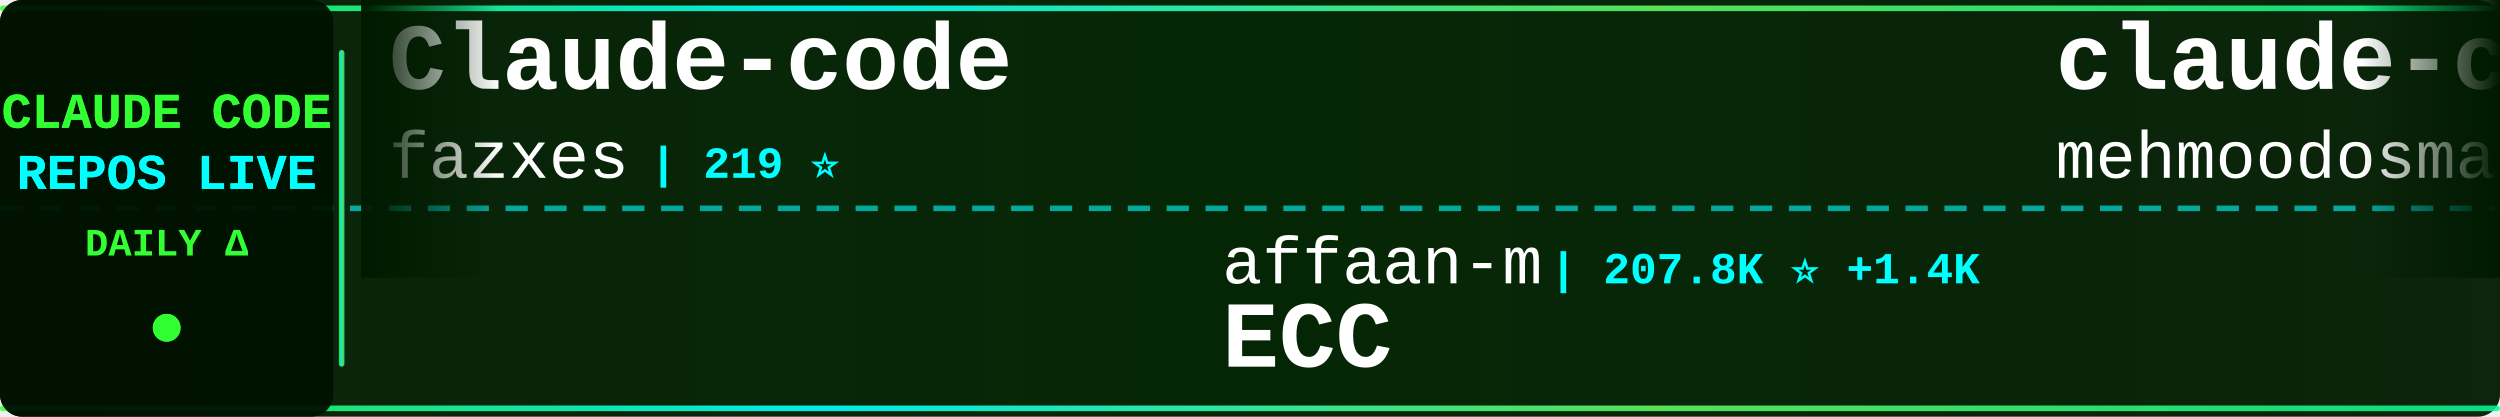
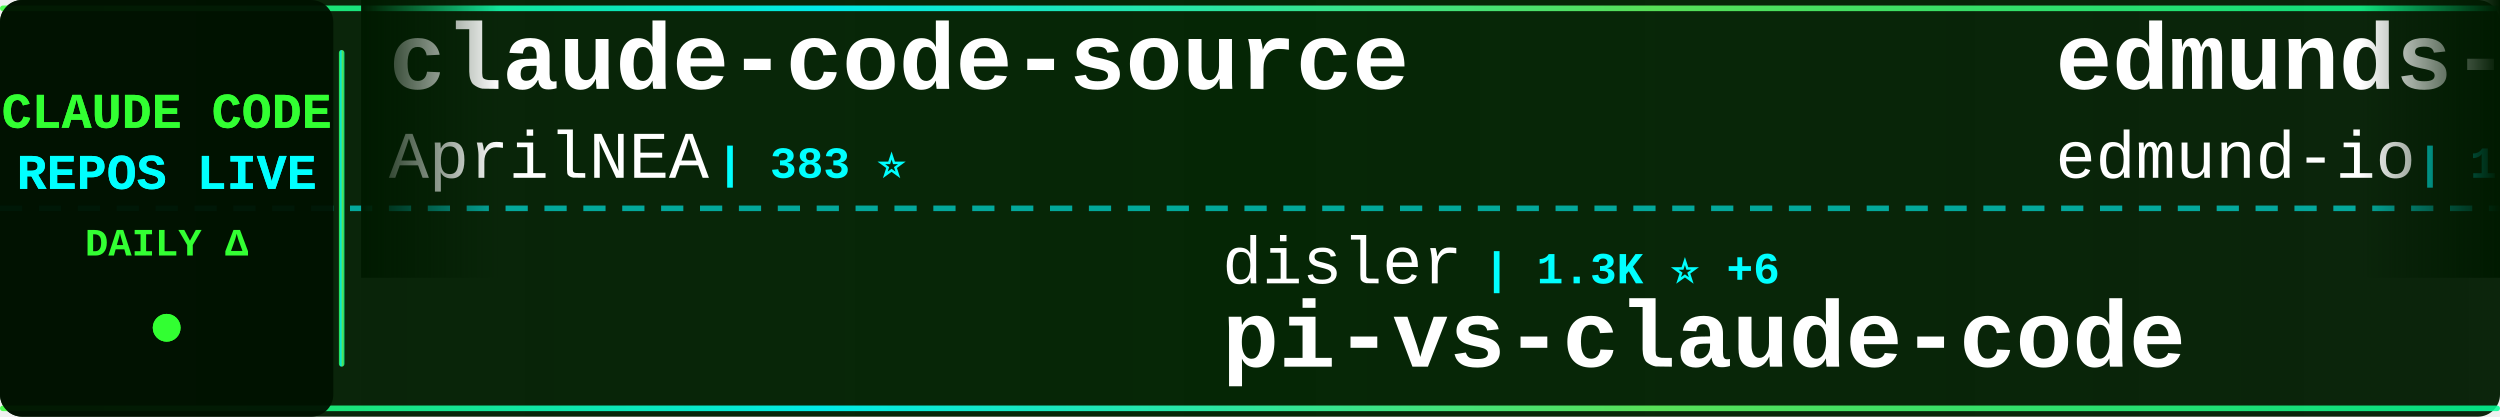
<svg xmlns="http://www.w3.org/2000/svg" width="900" height="150">
  <defs>
    <linearGradient id="tickerBg" x1="0%" y1="0%" x2="100%" y2="0%">
      <stop offset="0%" style="stop-color:#001a00;stop-opacity:0.95" />
      <stop offset="50%" style="stop-color:#002200;stop-opacity:0.98" />
      <stop offset="100%" style="stop-color:#001a00;stop-opacity:0.95" />
    </linearGradient>
    <linearGradient id="borderGrad" x1="0%" y1="0%" x2="100%" y2="0%">
      <stop offset="0%" style="stop-color:#33ff33;stop-opacity:0.85">
        <animate attributeName="stop-opacity" values="0.85;1;0.85" dur="2s" repeatCount="indefinite" />
      </stop>
      <stop offset="33%" style="stop-color:#00ffff;stop-opacity:0.9">
        <animate attributeName="stop-opacity" values="0.9;1;0.9" dur="2.2s" repeatCount="indefinite" />
      </stop>
      <stop offset="66%" style="stop-color:#66ff66;stop-opacity:0.85">
        <animate attributeName="stop-opacity" values="0.85;1;0.85" dur="1.8s" repeatCount="indefinite" />
      </stop>
      <stop offset="100%" style="stop-color:#00ff99;stop-opacity:0.85">
        <animate attributeName="stop-opacity" values="0.85;1;0.85" dur="2s" repeatCount="indefinite" />
      </stop>
    </linearGradient>
    <filter id="textGlow">
      <feGaussianBlur stdDeviation="0.1" result="coloredBlur" />
      <feMerge>
        <feMergeNode in="coloredBlur" />
        <feMergeNode in="SourceGraphic" />
      </feMerge>
    </filter>
    <filter id="metricGlow">
      <feGaussianBlur stdDeviation="0.2" result="coloredBlur" />
      <feMerge>
        <feMergeNode in="coloredBlur" />
        <feMergeNode in="SourceGraphic" />
      </feMerge>
    </filter>
    <linearGradient id="leftFade" x1="0%" y1="0%" x2="100%" y2="0%">
      <stop offset="0%" style="stop-color:#001a00;stop-opacity:1" />
      <stop offset="100%" style="stop-color:#001a00;stop-opacity:0" />
    </linearGradient>
    <linearGradient id="rightFade" x1="0%" y1="0%" x2="100%" y2="0%">
      <stop offset="0%" style="stop-color:#001a00;stop-opacity:0" />
      <stop offset="100%" style="stop-color:#001a00;stop-opacity:1" />
    </linearGradient>
  </defs>
  <rect width="900" height="150" fill="url(#tickerBg)" rx="8" />
  <rect x="0" y="2" width="900" height="2" fill="url(#borderGrad)" rx="1" />
  <rect x="0" y="146" width="900" height="2" fill="url(#borderGrad)" rx="1" />
  <line x1="0" y1="75" x2="900" y2="75" stroke="#00ffff" stroke-width="2" stroke-dasharray="8 6" opacity="0.6" />
  <rect x="0" y="0" width="120" height="150" fill="#001100" opacity="0.95" rx="8" />
  <text x="60" y="46" font-family="'Courier New', monospace" font-size="18" font-weight="bold" fill="#33ff33" text-anchor="middle" filter="url(#textGlow)">
    CLAUDE CODE
  </text>
  <text x="60" y="68" font-family="'Courier New', monospace" font-size="18" font-weight="bold" fill="#00ffff" text-anchor="middle" filter="url(#textGlow)">
    REPOS LIVE
  </text>
  <text x="60" y="92" font-family="'Courier New', monospace" font-size="14" font-weight="bold" fill="#33ff33" text-anchor="middle">
    DAILY Δ
  </text>
  <circle cx="60" cy="118" r="5" fill="#33ff33" filter="url(#metricGlow)">
    <animate attributeName="r" values="4;6;4" dur="1.5s" repeatCount="indefinite" />
    <animate attributeName="opacity" values="0.6;1;0.6" dur="1.5s" repeatCount="indefinite" />
  </circle>
  <rect x="122" y="18" width="2" height="114" fill="url(#borderGrad)" rx="1" />
  <clipPath id="tickerClip">
    <rect x="130" y="0" width="770" height="150" />
  </clipPath>
  <g clip-path="url(#tickerClip)">
    <g id="tickerItems">
      <animateTransform attributeName="transform" attributeType="XML" type="translate" from="0 0" to="-3000 0" dur="54s" repeatCount="indefinite" />
      <g transform="translate(0, 0)">
-         <text x="140" y="32" font-family="'Courier New', monospace" font-size="34" font-weight="bold" fill="#ffffff">Claude-code</text>
-         <text x="140" y="64" font-family="'Courier New', monospace" font-size="24" font-weight="normal" fill="#ffffff" opacity="1.0">fazxes</text>
-         <text x="234" y="64" font-family="'Courier New', monospace" font-size="16" font-weight="bold" fill="#00ffff"> | 219 ⭐</text>
+         <text x="140" y="32" font-family="'Courier New', monospace" font-size="34" font-weight="bold" fill="#ffffff">claude-code-source</text>
+         <text x="140" y="64" font-family="'Courier New', monospace" font-size="24" font-weight="normal" fill="#ffffff" opacity="1.0">AprilNEA</text>
+         <text x="258" y="64" font-family="'Courier New', monospace" font-size="16" font-weight="bold" fill="#00ffff"> | 383 ⭐</text>
      </g>
      <g transform="translate(300, 0)">
-         <text x="140" y="102" font-family="'Courier New', monospace" font-size="24" font-weight="normal" fill="#ffffff" opacity="1.0">affaan-m</text>
-         <text x="258" y="102" font-family="'Courier New', monospace" font-size="16" font-weight="bold" fill="#00ffff"> | 207.8K ⭐ +1.4K</text>
-         <text x="140" y="132" font-family="'Courier New', monospace" font-size="34" font-weight="bold" fill="#ffffff">ECC</text>
+         <text x="140" y="102" font-family="'Courier New', monospace" font-size="24" font-weight="normal" fill="#ffffff" opacity="1.0">disler</text>
+         <text x="234" y="102" font-family="'Courier New', monospace" font-size="16" font-weight="bold" fill="#00ffff"> | 1.3K ⭐ +6</text>
+         <text x="140" y="132" font-family="'Courier New', monospace" font-size="34" font-weight="bold" fill="#ffffff">pi-vs-claude-code</text>
      </g>
      <g transform="translate(600, 0)">
-         <text x="140" y="32" font-family="'Courier New', monospace" font-size="34" font-weight="bold" fill="#ffffff">claude-code</text>
-         <text x="140" y="64" font-family="'Courier New', monospace" font-size="24" font-weight="normal" fill="#ffffff" opacity="1.0">mehmoodosman</text>
-         <text x="306" y="64" font-family="'Courier New', monospace" font-size="16" font-weight="bold" fill="#00ffff"> | 169 ⭐</text>
+         <text x="140" y="32" font-family="'Courier New', monospace" font-size="34" font-weight="bold" fill="#ffffff">edmunds-claude-code</text>
+         <text x="140" y="64" font-family="'Courier New', monospace" font-size="24" font-weight="normal" fill="#ffffff" opacity="1.0">edmund-io</text>
+         <text x="270" y="64" font-family="'Courier New', monospace" font-size="16" font-weight="bold" fill="#00ffff"> | 1.5K ⭐ +1</text>
      </g>
      <g transform="translate(900, 0)">
-         <text x="140" y="102" font-family="'Courier New', monospace" font-size="24" font-weight="normal" fill="#ffffff" opacity="1.0">Donchitos</text>
-         <text x="270" y="102" font-family="'Courier New', monospace" font-size="16" font-weight="bold" fill="#00ffff"> | 20.9K ⭐ +103</text>
-         <text x="140" y="132" font-family="'Courier New', monospace" font-size="34" font-weight="bold" fill="#ffffff">Claude-Code-Game-Studios</text>
+         <text x="140" y="102" font-family="'Courier New', monospace" font-size="24" font-weight="normal" fill="#ffffff" opacity="1.0">kodu-ai</text>
+         <text x="246" y="102" font-family="'Courier New', monospace" font-size="16" font-weight="bold" fill="#00ffff"> | 5.3K ⭐</text>
+         <text x="140" y="132" font-family="'Courier New', monospace" font-size="34" font-weight="bold" fill="#ffffff">claude-coder</text>
      </g>
      <g transform="translate(1200, 0)">
-         <text x="140" y="32" font-family="'Courier New', monospace" font-size="34" font-weight="bold" fill="#ffffff">claude-code-router</text>
-         <text x="140" y="64" font-family="'Courier New', monospace" font-size="24" font-weight="normal" fill="#ffffff" opacity="1.0">musistudio</text>
-         <text x="282" y="64" font-family="'Courier New', monospace" font-size="16" font-weight="bold" fill="#00ffff"> | 34.7K ⭐ +46</text>
+         <text x="140" y="32" font-family="'Courier New', monospace" font-size="34" font-weight="bold" fill="#ffffff">claude-code-rust</text>
+         <text x="140" y="64" font-family="'Courier New', monospace" font-size="24" font-weight="normal" fill="#ffffff" opacity="1.0">lorryjovens-hub</text>
+         <text x="342" y="64" font-family="'Courier New', monospace" font-size="16" font-weight="bold" fill="#00ffff"> | 1.6K ⭐ +4</text>
      </g>
      <g transform="translate(1500, 0)">
-         <text x="140" y="102" font-family="'Courier New', monospace" font-size="24" font-weight="normal" fill="#ffffff" opacity="1.0">disler</text>
-         <text x="234" y="102" font-family="'Courier New', monospace" font-size="16" font-weight="bold" fill="#00ffff"> | 3.7K ⭐ +1</text>
-         <text x="140" y="132" font-family="'Courier New', monospace" font-size="34" font-weight="bold" fill="#ffffff">claude-code-hooks-master...</text>
+         <text x="140" y="102" font-family="'Courier New', monospace" font-size="24" font-weight="normal" fill="#ffffff" opacity="1.0">fuergaosi233</text>
+         <text x="306" y="102" font-family="'Courier New', monospace" font-size="16" font-weight="bold" fill="#00ffff"> | 2.6K ⭐ +5</text>
+         <text x="140" y="132" font-family="'Courier New', monospace" font-size="34" font-weight="bold" fill="#ffffff">claude-code-proxy</text>
      </g>
      <g transform="translate(1800, 0)">
-         <text x="140" y="32" font-family="'Courier New', monospace" font-size="34" font-weight="bold" fill="#ffffff">claude-code-guide</text>
-         <text x="140" y="64" font-family="'Courier New', monospace" font-size="24" font-weight="normal" fill="#ffffff" opacity="1.0">Cranot</text>
-         <text x="234" y="64" font-family="'Courier New', monospace" font-size="16" font-weight="bold" fill="#00ffff"> | 2.8K ⭐ +1</text>
+         <text x="140" y="32" font-family="'Courier New', monospace" font-size="34" font-weight="bold" fill="#ffffff">claude-code-prompts</text>
+         <text x="140" y="64" font-family="'Courier New', monospace" font-size="24" font-weight="normal" fill="#ffffff" opacity="1.0">repowise-dev</text>
+         <text x="306" y="64" font-family="'Courier New', monospace" font-size="16" font-weight="bold" fill="#00ffff"> | 1.1K ⭐ +5</text>
      </g>
      <g transform="translate(2100, 0)">
-         <text x="140" y="102" font-family="'Courier New', monospace" font-size="24" font-weight="normal" fill="#ffffff" opacity="1.0">VoltAgent</text>
-         <text x="270" y="102" font-family="'Courier New', monospace" font-size="16" font-weight="bold" fill="#00ffff"> | 21.2K ⭐ +63</text>
-         <text x="140" y="132" font-family="'Courier New', monospace" font-size="34" font-weight="bold" fill="#ffffff">awesome-claude-code-suba...</text>
+         <text x="140" y="102" font-family="'Courier New', monospace" font-size="24" font-weight="normal" fill="#ffffff" opacity="1.0">chauncygu</text>
+         <text x="270" y="102" font-family="'Courier New', monospace" font-size="16" font-weight="bold" fill="#00ffff"> | 2.6K ⭐ +4</text>
+         <text x="140" y="132" font-family="'Courier New', monospace" font-size="34" font-weight="bold" fill="#ffffff">collection-claude-code-s...</text>
      </g>
      <g transform="translate(2400, 0)">
        <text x="140" y="32" font-family="'Courier New', monospace" font-size="34" font-weight="bold" fill="#ffffff">claude-code</text>
-         <text x="140" y="64" font-family="'Courier New', monospace" font-size="24" font-weight="normal" fill="#ffffff" opacity="1.0">VineeTagarwaL-code</text>
-         <text x="378" y="64" font-family="'Courier New', monospace" font-size="16" font-weight="bold" fill="#00ffff"> | 276 ⭐</text>
+         <text x="140" y="64" font-family="'Courier New', monospace" font-size="24" font-weight="normal" fill="#ffffff" opacity="1.0">Onewon</text>
+         <text x="234" y="64" font-family="'Courier New', monospace" font-size="16" font-weight="bold" fill="#00ffff"> | 181 ⭐</text>
      </g>
      <g transform="translate(2700, 0)">
-         <text x="140" y="102" font-family="'Courier New', monospace" font-size="24" font-weight="normal" fill="#ffffff" opacity="1.0">Onewon</text>
-         <text x="234" y="102" font-family="'Courier New', monospace" font-size="16" font-weight="bold" fill="#00ffff"> | 181 ⭐</text>
-         <text x="140" y="132" font-family="'Courier New', monospace" font-size="34" font-weight="bold" fill="#ffffff">claude-code</text>
+         <text x="140" y="102" font-family="'Courier New', monospace" font-size="24" font-weight="normal" fill="#ffffff" opacity="1.0">musistudio</text>
+         <text x="282" y="102" font-family="'Courier New', monospace" font-size="16" font-weight="bold" fill="#00ffff"> | 34.7K ⭐ +46</text>
+         <text x="140" y="132" font-family="'Courier New', monospace" font-size="34" font-weight="bold" fill="#ffffff">claude-code-router</text>
      </g>
      <g transform="translate(3000, 0)">
-         <text x="140" y="32" font-family="'Courier New', monospace" font-size="34" font-weight="bold" fill="#ffffff">Claude-code</text>
-         <text x="140" y="64" font-family="'Courier New', monospace" font-size="24" font-weight="normal" fill="#ffffff" opacity="1.0">fazxes</text>
-         <text x="234" y="64" font-family="'Courier New', monospace" font-size="16" font-weight="bold" fill="#00ffff"> | 219 ⭐</text>
+         <text x="140" y="32" font-family="'Courier New', monospace" font-size="34" font-weight="bold" fill="#ffffff">claude-code-source</text>
+         <text x="140" y="64" font-family="'Courier New', monospace" font-size="24" font-weight="normal" fill="#ffffff" opacity="1.0">AprilNEA</text>
+         <text x="258" y="64" font-family="'Courier New', monospace" font-size="16" font-weight="bold" fill="#00ffff"> | 383 ⭐</text>
      </g>
      <g transform="translate(3300, 0)">
-         <text x="140" y="102" font-family="'Courier New', monospace" font-size="24" font-weight="normal" fill="#ffffff" opacity="1.0">affaan-m</text>
-         <text x="258" y="102" font-family="'Courier New', monospace" font-size="16" font-weight="bold" fill="#00ffff"> | 207.8K ⭐ +1.4K</text>
-         <text x="140" y="132" font-family="'Courier New', monospace" font-size="34" font-weight="bold" fill="#ffffff">ECC</text>
+         <text x="140" y="102" font-family="'Courier New', monospace" font-size="24" font-weight="normal" fill="#ffffff" opacity="1.0">disler</text>
+         <text x="234" y="102" font-family="'Courier New', monospace" font-size="16" font-weight="bold" fill="#00ffff"> | 1.3K ⭐ +6</text>
+         <text x="140" y="132" font-family="'Courier New', monospace" font-size="34" font-weight="bold" fill="#ffffff">pi-vs-claude-code</text>
      </g>
      <g transform="translate(3600, 0)">
-         <text x="140" y="32" font-family="'Courier New', monospace" font-size="34" font-weight="bold" fill="#ffffff">claude-code</text>
-         <text x="140" y="64" font-family="'Courier New', monospace" font-size="24" font-weight="normal" fill="#ffffff" opacity="1.0">mehmoodosman</text>
-         <text x="306" y="64" font-family="'Courier New', monospace" font-size="16" font-weight="bold" fill="#00ffff"> | 169 ⭐</text>
+         <text x="140" y="32" font-family="'Courier New', monospace" font-size="34" font-weight="bold" fill="#ffffff">edmunds-claude-code</text>
+         <text x="140" y="64" font-family="'Courier New', monospace" font-size="24" font-weight="normal" fill="#ffffff" opacity="1.0">edmund-io</text>
+         <text x="270" y="64" font-family="'Courier New', monospace" font-size="16" font-weight="bold" fill="#00ffff"> | 1.5K ⭐ +1</text>
      </g>
      <g transform="translate(3900, 0)">
-         <text x="140" y="102" font-family="'Courier New', monospace" font-size="24" font-weight="normal" fill="#ffffff" opacity="1.0">Donchitos</text>
-         <text x="270" y="102" font-family="'Courier New', monospace" font-size="16" font-weight="bold" fill="#00ffff"> | 20.9K ⭐ +103</text>
-         <text x="140" y="132" font-family="'Courier New', monospace" font-size="34" font-weight="bold" fill="#ffffff">Claude-Code-Game-Studios</text>
+         <text x="140" y="102" font-family="'Courier New', monospace" font-size="24" font-weight="normal" fill="#ffffff" opacity="1.0">kodu-ai</text>
+         <text x="246" y="102" font-family="'Courier New', monospace" font-size="16" font-weight="bold" fill="#00ffff"> | 5.3K ⭐</text>
+         <text x="140" y="132" font-family="'Courier New', monospace" font-size="34" font-weight="bold" fill="#ffffff">claude-coder</text>
      </g>
    </g>
  </g>
  <rect x="130" y="0" width="50" height="100" fill="url(#leftFade)" />
  <rect x="850" y="0" width="50" height="100" fill="url(#rightFade)" />
</svg>
